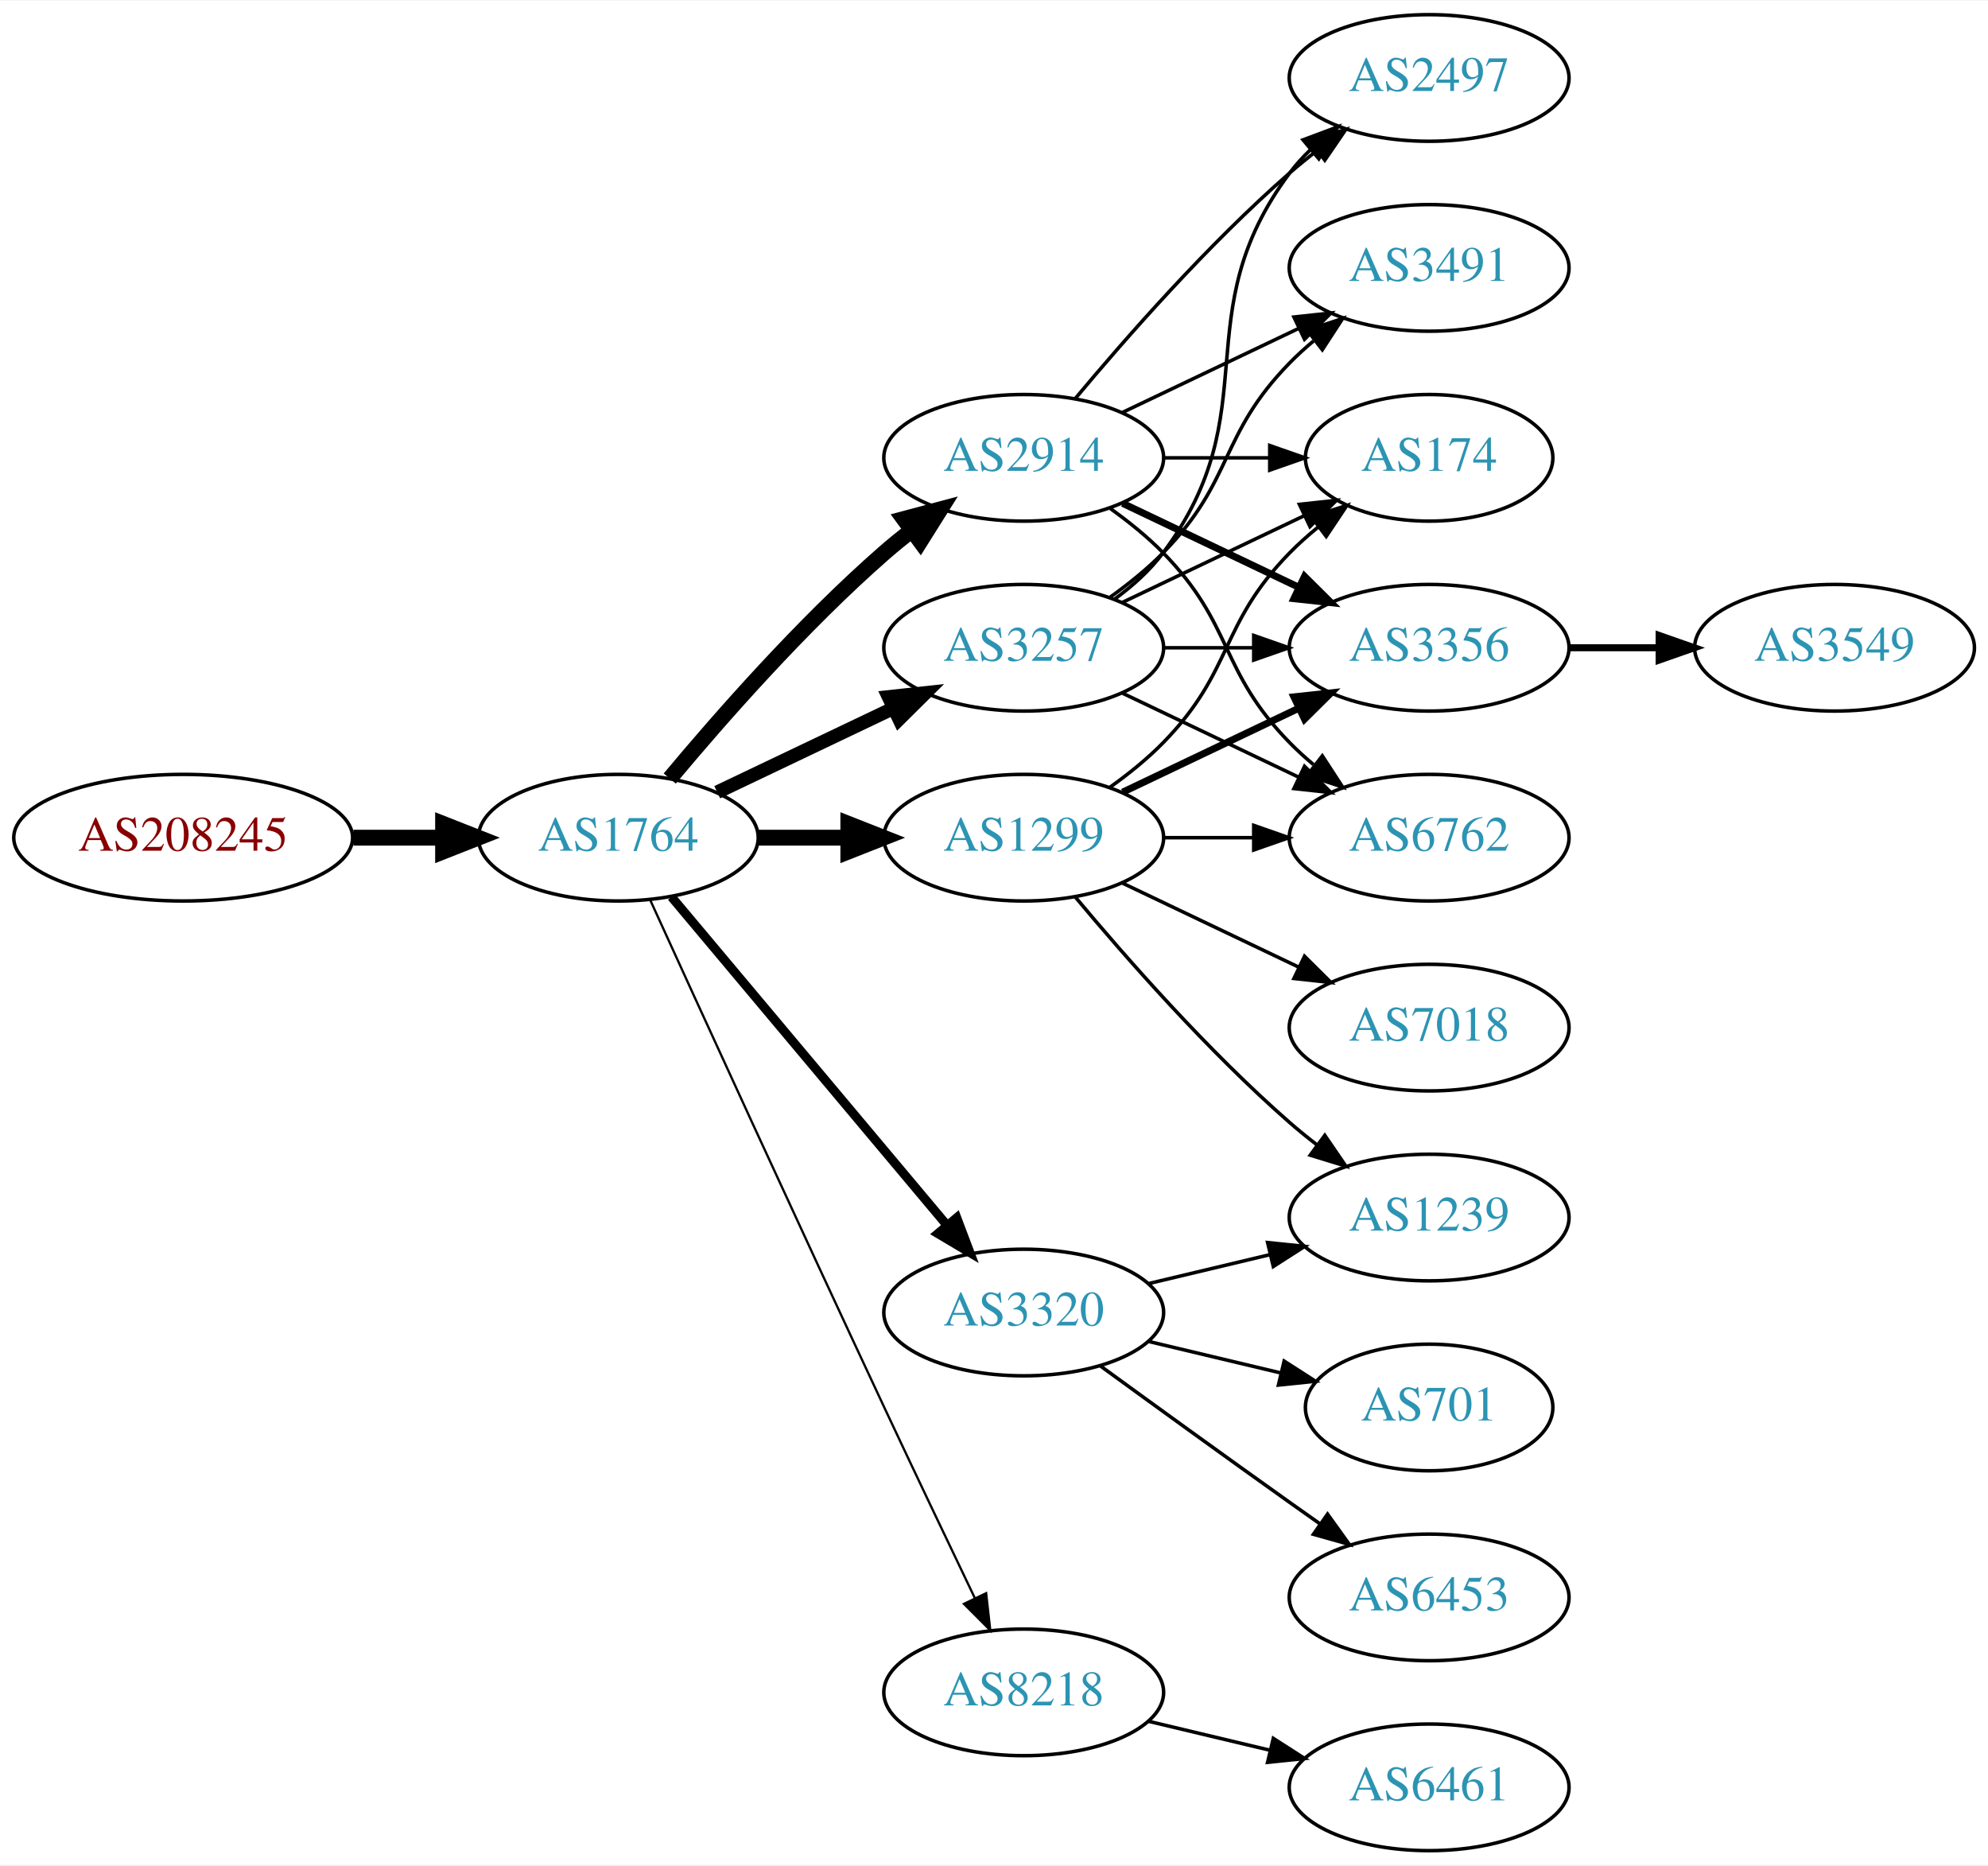
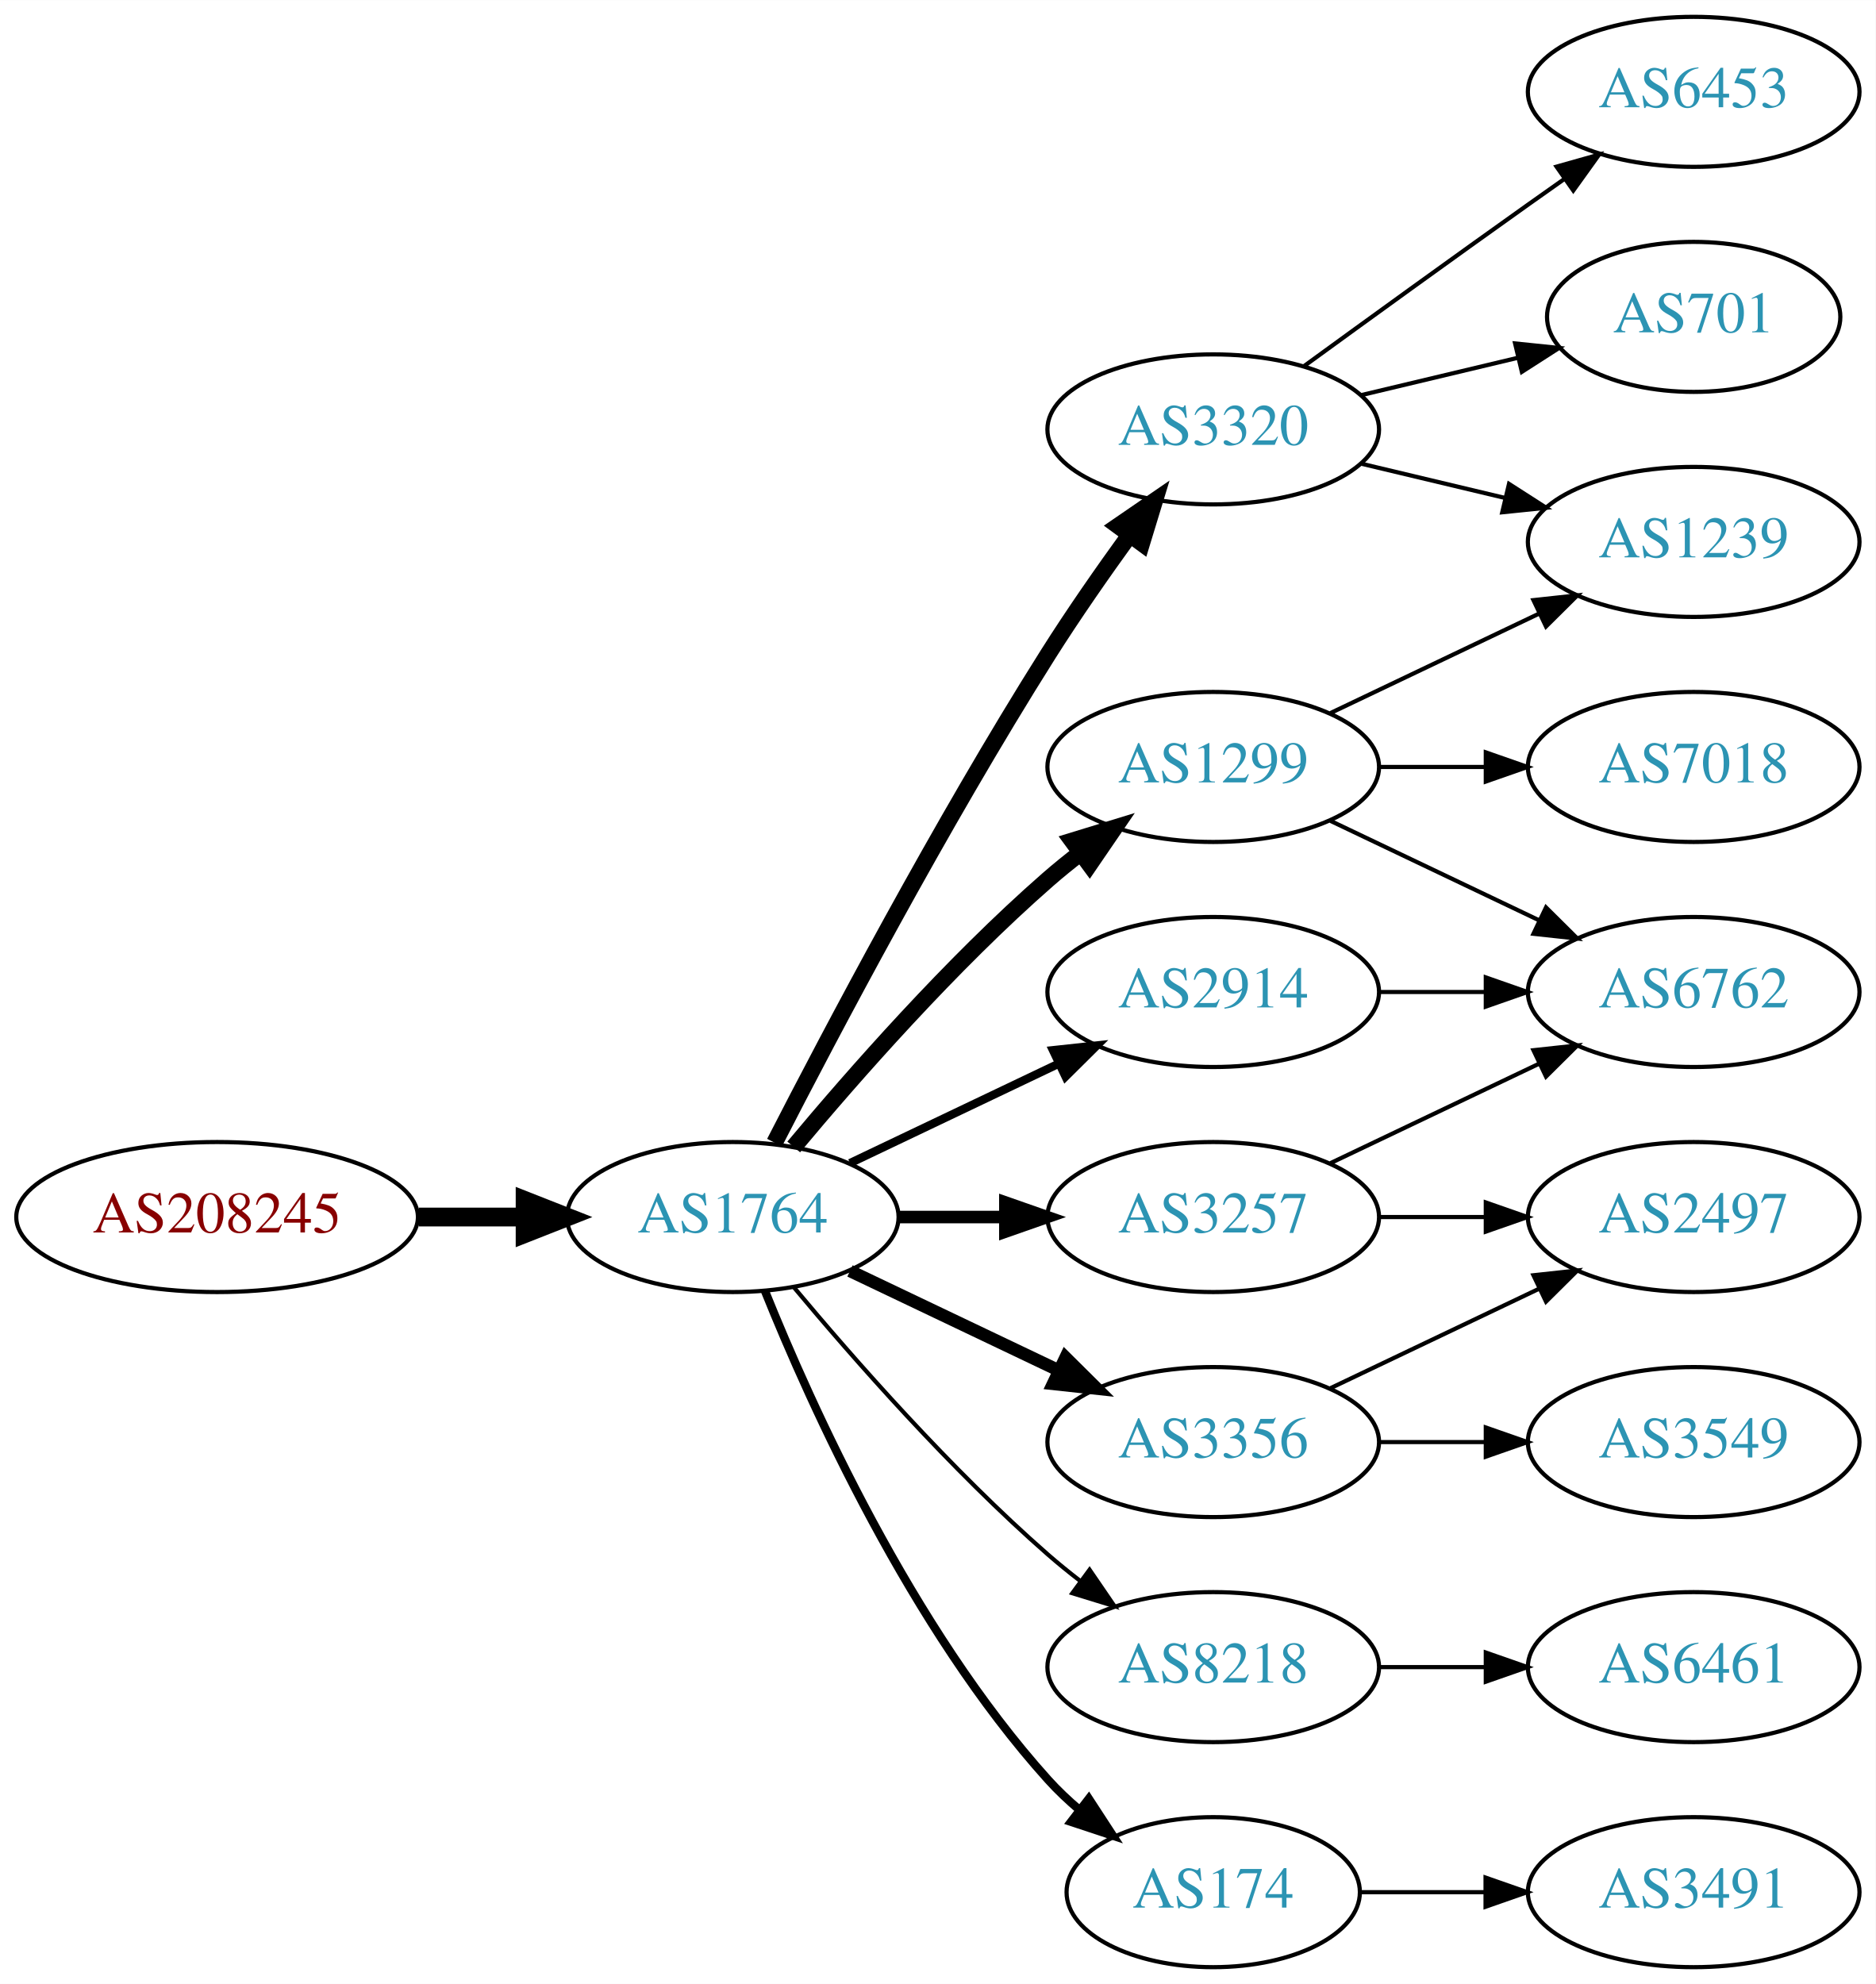
- <svg xmlns="http://www.w3.org/2000/svg" xmlns:xlink="http://www.w3.org/1999/xlink" width="565pt" height="530pt" viewBox="0.00 0.00 565.36 530.00">
-   <g id="graph0" class="graph" transform="scale(1 1) rotate(0) translate(4 526)">
-     <polygon fill="white" stroke="none" points="-4,4 -4,-526 561.363,-526 561.363,4 -4,4" />
+ <svg xmlns="http://www.w3.org/2000/svg" xmlns:xlink="http://www.w3.org/1999/xlink" width="450pt" height="476pt" viewBox="0.00 0.00 450.07 476.00">
+   <g id="graph0" class="graph" transform="scale(1 1) rotate(0) translate(4 472)">
+     <polygon fill="white" stroke="none" points="-4,4 -4,-472 446.07,-472 446.07,4 -4,4" />
    <g id="node1" class="node">
      <g id="a_node1">
        <a xlink:href="/asn/208245" xlink:title="AS208245 ~ Bechtle GmbH [AT]">
-           <ellipse fill="#ffffff" stroke="black" cx="48.096" cy="-288" rx="48.192" ry="18" />
-           <text text-anchor="middle" x="48.096" y="-284.3" font-family="Times,serif" font-size="14.00" fill="#880000">AS208245</text>
+           <ellipse fill="#ffffff" stroke="black" cx="48.096" cy="-180" rx="48.192" ry="18" />
+           <text text-anchor="middle" x="48.096" y="-176.3" font-family="Times,serif" font-size="14.00" fill="#880000">AS208245</text>
        </a>
      </g>
    </g>
    <g id="node2" class="node">
      <g id="a_node2">
        <a xlink:href="/asn/1764" xlink:title="AS1764 ~ NEXTLAYER-AS [AT]">
-           <ellipse fill="#ffffff" stroke="black" cx="171.838" cy="-288" rx="39.794" ry="18" />
-           <text text-anchor="middle" x="171.838" y="-284.3" font-family="Times,serif" font-size="14.00" fill="#2c94b3">AS1764</text>
+           <ellipse fill="#ffffff" stroke="black" cx="171.838" cy="-180" rx="39.794" ry="18" />
+           <text text-anchor="middle" x="171.838" y="-176.3" font-family="Times,serif" font-size="14.00" fill="#2c94b3">AS1764</text>
        </a>
      </g>
    </g>
    <g id="edge1" class="edge">
-       <path fill="none" stroke="black" stroke-width="4.5" d="M96.513,-288C104.867,-288 113.577,-288 121.969,-288" />
-       <polygon fill="black" stroke="black" stroke-width="4.5" points="122.004,-291.938 132.004,-288 122.004,-284.063 122.004,-291.938" />
+       <path fill="none" stroke="black" stroke-width="4.5" d="M96.513,-180C104.867,-180 113.577,-180 121.969,-180" />
+       <polygon fill="black" stroke="black" stroke-width="4.5" points="122.004,-183.938 132.004,-180 122.004,-176.063 122.004,-183.938" />
    </g>
    <g id="node3" class="node">
      <g id="a_node3">
-         <a xlink:href="/asn/3257" xlink:title="AS3257 ~ GTT [DE]">
-           <ellipse fill="#ffffff" stroke="black" cx="287.131" cy="-342" rx="39.794" ry="18" />
-           <text text-anchor="middle" x="287.131" y="-338.3" font-family="Times,serif" font-size="14.00" fill="#2c94b3">AS3257</text>
+         <a xlink:href="/asn/3320" xlink:title="AS3320 ~ DTAG [DE]">
+           <ellipse fill="#ffffff" stroke="black" cx="287.131" cy="-369" rx="39.794" ry="18" />
+           <text text-anchor="middle" x="287.131" y="-365.3" font-family="Times,serif" font-size="14.00" fill="#2c94b3">AS3320</text>
        </a>
      </g>
    </g>
    <g id="edge2" class="edge">
-       <path fill="none" stroke="black" stroke-width="3.857" d="M199.974,-300.934C214.968,-308.081 233.789,-317.052 250.013,-324.785" />
-       <polygon fill="black" stroke="black" stroke-width="3.857" points="248.683,-328.028 259.216,-329.171 251.695,-321.709 248.683,-328.028" />
+       <path fill="none" stroke="black" stroke-width="4" d="M181.864,-197.852C195.3,-224.055 221.75,-274.237 247.484,-315 253.547,-324.604 260.667,-334.813 267.133,-343.739" />
+       <polygon fill="black" stroke="black" stroke-width="4" points="264.339,-345.848 273.075,-351.843 269.984,-341.709 264.339,-345.848" />
    </g>
    <g id="node4" class="node">
      <g id="a_node4">
+         <a xlink:href="/asn/3257" xlink:title="AS3257 ~ GTT [DE]">
+           <ellipse fill="#ffffff" stroke="black" cx="287.131" cy="-180" rx="39.794" ry="18" />
+           <text text-anchor="middle" x="287.131" y="-176.3" font-family="Times,serif" font-size="14.00" fill="#2c94b3">AS3257</text>
+         </a>
+       </g>
+     </g>
+     <g id="edge3" class="edge">
+       <path fill="none" stroke="black" stroke-width="3" d="M211.51,-180C219.713,-180 228.477,-180 237.009,-180" />
+       <polygon fill="black" stroke="black" stroke-width="3" points="237.248,-183.5 247.248,-180 237.248,-176.5 237.248,-183.5" />
+     </g>
+     <g id="node5" class="node">
+       <g id="a_node5">
+         <a xlink:href="/asn/8218" xlink:title="AS8218 ~ legacy Neotelecoms [FR]">
+           <ellipse fill="#ffffff" stroke="black" cx="287.131" cy="-72" rx="39.794" ry="18" />
+           <text text-anchor="middle" x="287.131" y="-68.3" font-family="Times,serif" font-size="14.00" fill="#2c94b3">AS8218</text>
+         </a>
+       </g>
+     </g>
+     <g id="edge4" class="edge">
+       <path fill="none" stroke="black" d="M186.468,-163.183C200.751,-146.071 224.297,-119.255 247.484,-99 249.95,-96.846 252.589,-94.706 255.286,-92.628" />
+       <polygon fill="black" stroke="black" points="257.459,-95.375 263.44,-86.63 253.311,-89.736 257.459,-95.375" />
+     </g>
+     <g id="node6" class="node">
+       <g id="a_node6">
        <a xlink:href="/asn/1299" xlink:title="AS1299 ~ Telia Carrier [EU]">
          <ellipse fill="#ffffff" stroke="black" cx="287.131" cy="-288" rx="39.794" ry="18" />
          <text text-anchor="middle" x="287.131" y="-284.3" font-family="Times,serif" font-size="14.00" fill="#2c94b3">AS1299</text>
        </a>
      </g>
    </g>
-     <g id="edge3" class="edge">
-       <path fill="none" stroke="black" stroke-width="4.5" d="M211.51,-288C219.713,-288 228.477,-288 237.009,-288" />
-       <polygon fill="black" stroke="black" stroke-width="4.5" points="237.248,-291.938 247.248,-288 237.248,-284.063 237.248,-291.938" />
-     </g>
-     <g id="node5" class="node">
-       <g id="a_node5">
-         <a xlink:href="/asn/2914" xlink:title="AS2914 ~ NTT America, Inc. [US]">
-           <ellipse fill="#ffffff" stroke="black" cx="287.131" cy="-396" rx="39.794" ry="18" />
-           <text text-anchor="middle" x="287.131" y="-392.3" font-family="Times,serif" font-size="14.00" fill="#2c94b3">AS2914</text>
-         </a>
-       </g>
-     </g>
-     <g id="edge4" class="edge">
-       <path fill="none" stroke="black" stroke-width="4.5" d="M186.468,-304.817C200.751,-321.929 224.297,-348.745 247.484,-369 249.95,-371.154 252.589,-373.294 255.286,-375.372" />
-       <polygon fill="black" stroke="black" stroke-width="4.5" points="253.052,-378.616 263.44,-381.37 257.718,-372.273 253.052,-378.616" />
-     </g>
-     <g id="node6" class="node">
-       <g id="a_node6">
-         <a xlink:href="/asn/3320" xlink:title="AS3320 ~ DTAG [DE]">
-           <ellipse fill="#ffffff" stroke="black" cx="287.131" cy="-153" rx="39.794" ry="18" />
-           <text text-anchor="middle" x="287.131" y="-149.3" font-family="Times,serif" font-size="14.00" fill="#2c94b3">AS3320</text>
-         </a>
-       </g>
-     </g>
    <g id="edge5" class="edge">
-       <path fill="none" stroke="black" stroke-width="2.571" d="M186.958,-271.175C206.632,-247.731 242.436,-205.066 265.215,-177.924" />
-       <polygon fill="black" stroke="black" stroke-width="2.571" points="268.086,-179.947 271.833,-170.037 262.724,-175.447 268.086,-179.947" />
+       <path fill="none" stroke="black" stroke-width="4" d="M186.468,-196.817C200.751,-213.929 224.297,-240.745 247.484,-261 249.95,-263.154 252.589,-265.294 255.286,-267.372" />
+       <polygon fill="black" stroke="black" stroke-width="4" points="253.311,-270.264 263.44,-273.37 257.459,-264.625 253.311,-270.264" />
    </g>
    <g id="node7" class="node">
      <g id="a_node7">
-         <a xlink:href="/asn/8218" xlink:title="AS8218 ~ legacy Neotelecoms [FR]">
-           <ellipse fill="#ffffff" stroke="black" cx="287.131" cy="-45" rx="39.794" ry="18" />
-           <text text-anchor="middle" x="287.131" y="-41.3" font-family="Times,serif" font-size="14.00" fill="#2c94b3">AS8218</text>
+         <a xlink:href="/asn/2914" xlink:title="AS2914 ~ NTT America, Inc. [US]">
+           <ellipse fill="#ffffff" stroke="black" cx="287.131" cy="-234" rx="39.794" ry="18" />
+           <text text-anchor="middle" x="287.131" y="-230.3" font-family="Times,serif" font-size="14.00" fill="#2c94b3">AS2914</text>
        </a>
      </g>
    </g>
    <g id="edge6" class="edge">
-       <path fill="none" stroke="black" stroke-width="0.643" d="M180.825,-270.464C194.401,-240.704 222.899,-178.43 247.484,-126 255.976,-107.892 265.668,-87.579 273.222,-71.825" />
-       <polygon fill="black" stroke="black" stroke-width="0.643" points="276.446,-73.195 277.619,-62.665 270.136,-70.165 276.446,-73.195" />
+       <path fill="none" stroke="black" stroke-width="2" d="M199.974,-192.934C214.968,-200.081 233.789,-209.052 250.013,-216.785" />
+       <polygon fill="black" stroke="black" stroke-width="2" points="248.683,-220.028 259.216,-221.171 251.695,-213.709 248.683,-220.028" />
    </g>
    <g id="node8" class="node">
      <g id="a_node8">
-         <a xlink:href="/asn/174" xlink:title="AS174 ~ Cogent Communications [US]">
-           <ellipse fill="#ffffff" stroke="black" cx="402.424" cy="-396" rx="35.194" ry="18" />
-           <text text-anchor="middle" x="402.424" y="-392.3" font-family="Times,serif" font-size="14.00" fill="#2c94b3">AS174</text>
+         <a xlink:href="/asn/3356" xlink:title="AS3356 ~ Level 3 Parent, LLC [US]">
+           <ellipse fill="#ffffff" stroke="black" cx="287.131" cy="-126" rx="39.794" ry="18" />
+           <text text-anchor="middle" x="287.131" y="-122.3" font-family="Times,serif" font-size="14.00" fill="#2c94b3">AS3356</text>
        </a>
      </g>
    </g>
    <g id="edge7" class="edge">
-       <path fill="none" stroke="black" d="M315.267,-354.934C330.699,-362.29 350.185,-371.577 366.72,-379.459" />
-       <polygon fill="black" stroke="black" points="365.529,-382.768 376.062,-383.911 368.54,-376.449 365.529,-382.768" />
+       <path fill="none" stroke="black" stroke-width="3" d="M199.974,-167.066C214.968,-159.919 233.789,-150.948 250.013,-143.215" />
+       <polygon fill="black" stroke="black" stroke-width="3" points="251.695,-146.291 259.216,-138.829 248.683,-139.972 251.695,-146.291" />
    </g>
    <g id="node9" class="node">
      <g id="a_node9">
-         <a xlink:href="/asn/3356" xlink:title="AS3356 ~ Level 3 Parent, LLC [US]">
+         <a xlink:href="/asn/174" xlink:title="AS174 ~ Cogent Communications [US]">
+           <ellipse fill="#ffffff" stroke="black" cx="287.131" cy="-18" rx="35.194" ry="18" />
+           <text text-anchor="middle" x="287.131" y="-14.3" font-family="Times,serif" font-size="14.00" fill="#2c94b3">AS174</text>
+         </a>
+       </g>
+     </g>
+     <g id="edge8" class="edge">
+       <path fill="none" stroke="black" stroke-width="2" d="M179.586,-162.213C190.637,-134.757 214.69,-81.422 247.484,-45 249.8,-42.428 252.405,-39.969 255.14,-37.657" />
+       <polygon fill="black" stroke="black" stroke-width="2" points="257.279,-40.428 263.064,-31.552 253.006,-34.883 257.279,-40.428" />
+     </g>
+     <g id="node13" class="node">
+       <g id="a_node13">
+         <a xlink:href="/asn/1239" xlink:title="AS1239 ~ Sprint [US]">
          <ellipse fill="#ffffff" stroke="black" cx="402.424" cy="-342" rx="39.794" ry="18" />
-           <text text-anchor="middle" x="402.424" y="-338.3" font-family="Times,serif" font-size="14.00" fill="#2c94b3">AS3356</text>
-         </a>
-       </g>
-     </g>
-     <g id="edge8" class="edge">
-       <path fill="none" stroke="black" d="M326.803,-342C335.006,-342 343.77,-342 352.302,-342" />
-       <polygon fill="black" stroke="black" points="352.541,-345.5 362.541,-342 352.541,-338.5 352.541,-345.5" />
+           <text text-anchor="middle" x="402.424" y="-338.3" font-family="Times,serif" font-size="14.00" fill="#2c94b3">AS1239</text>
+         </a>
+       </g>
+     </g>
+     <g id="edge12" class="edge">
+       <path fill="none" stroke="black" d="M322.738,-360.752C333.609,-358.162 345.764,-355.265 357.206,-352.538" />
+       <polygon fill="black" stroke="black" points="358.112,-355.92 367.029,-350.197 356.49,-349.111 358.112,-355.92" />
+     </g>
+     <g id="node14" class="node">
+       <g id="a_node14">
+         <a xlink:href="/asn/701" xlink:title="AS701 ~ UUNET [US]">
+           <ellipse fill="#ffffff" stroke="black" cx="402.424" cy="-396" rx="35.194" ry="18" />
+           <text text-anchor="middle" x="402.424" y="-392.3" font-family="Times,serif" font-size="14.00" fill="#2c94b3">AS701</text>
+         </a>
+       </g>
+     </g>
+     <g id="edge13" class="edge">
+       <path fill="none" stroke="black" d="M322.738,-377.248C334.533,-380.058 347.837,-383.229 360.105,-386.153" />
+       <polygon fill="black" stroke="black" points="359.571,-389.624 370.11,-388.537 361.194,-382.814 359.571,-389.624" />
+     </g>
+     <g id="node15" class="node">
+       <g id="a_node15">
+         <a xlink:href="/asn/6453" xlink:title="AS6453 ~ TATA COMMUNICATIONS (AMERICA) INC [US]">
+           <ellipse fill="#ffffff" stroke="black" cx="402.424" cy="-450" rx="39.794" ry="18" />
+           <text text-anchor="middle" x="402.424" y="-446.3" font-family="Times,serif" font-size="14.00" fill="#2c94b3">AS6453</text>
+         </a>
+       </g>
+     </g>
+     <g id="edge14" class="edge">
+       <path fill="none" stroke="black" d="M308.979,-384.222C323.913,-395.091 344.527,-410.025 362.777,-423 365.598,-425.005 368.541,-427.085 371.489,-429.159" />
+       <polygon fill="black" stroke="black" points="369.516,-432.05 379.714,-434.926 373.535,-426.319 369.516,-432.05" />
    </g>
    <g id="node10" class="node">
      <g id="a_node10">
        <a xlink:href="/asn/6762" xlink:title="AS6762 ~ TELECOM ITALIA SPARKLE S.p.A. [IT]">
-           <ellipse fill="#ffffff" stroke="black" cx="402.424" cy="-288" rx="39.794" ry="18" />
-           <text text-anchor="middle" x="402.424" y="-284.3" font-family="Times,serif" font-size="14.00" fill="#2c94b3">AS6762</text>
+           <ellipse fill="#ffffff" stroke="black" cx="402.424" cy="-234" rx="39.794" ry="18" />
+           <text text-anchor="middle" x="402.424" y="-230.3" font-family="Times,serif" font-size="14.00" fill="#2c94b3">AS6762</text>
        </a>
      </g>
    </g>
    <g id="edge9" class="edge">
-       <path fill="none" stroke="black" d="M315.267,-329.066C330.261,-321.919 349.082,-312.948 365.306,-305.215" />
-       <polygon fill="black" stroke="black" points="366.988,-308.291 374.509,-300.829 363.976,-301.972 366.988,-308.291" />
+       <path fill="none" stroke="black" d="M315.267,-192.934C330.261,-200.081 349.082,-209.052 365.306,-216.785" />
+       <polygon fill="black" stroke="black" points="363.976,-220.028 374.509,-221.171 366.988,-213.709 363.976,-220.028" />
    </g>
    <g id="node11" class="node">
      <g id="a_node11">
        <a xlink:href="/asn/2497" xlink:title="AS2497 ~ Internet Initiative Japan Inc. [JP]">
-           <ellipse fill="#ffffff" stroke="black" cx="402.424" cy="-504" rx="39.794" ry="18" />
-           <text text-anchor="middle" x="402.424" y="-500.3" font-family="Times,serif" font-size="14.00" fill="#2c94b3">AS2497</text>
+           <ellipse fill="#ffffff" stroke="black" cx="402.424" cy="-180" rx="39.794" ry="18" />
+           <text text-anchor="middle" x="402.424" y="-176.3" font-family="Times,serif" font-size="14.00" fill="#2c94b3">AS2497</text>
        </a>
      </g>
    </g>
    <g id="edge10" class="edge">
-       <path fill="none" stroke="black" d="M313.062,-355.882C318.138,-359.611 323.056,-364.016 326.777,-369 357.049,-409.542 332.506,-436.458 362.777,-477 364.522,-479.336 366.529,-481.545 368.693,-483.617" />
-       <polygon fill="black" stroke="black" points="366.57,-486.405 376.493,-490.118 371.052,-481.027 366.57,-486.405" />
+       <path fill="none" stroke="black" d="M326.803,-180C335.006,-180 343.77,-180 352.302,-180" />
+       <polygon fill="black" stroke="black" points="352.541,-183.5 362.541,-180 352.541,-176.5 352.541,-183.5" />
    </g>
    <g id="node12" class="node">
      <g id="a_node12">
-         <a xlink:href="/asn/3491" xlink:title="AS3491 ~ PCCW Global, Inc. [US]">
-           <ellipse fill="#ffffff" stroke="black" cx="402.424" cy="-450" rx="39.794" ry="18" />
-           <text text-anchor="middle" x="402.424" y="-446.3" font-family="Times,serif" font-size="14.00" fill="#2c94b3">AS3491</text>
+         <a xlink:href="/asn/6461" xlink:title="AS6461 ~ Zayo Bandwidth [US]">
+           <ellipse fill="#ffffff" stroke="black" cx="402.424" cy="-72" rx="39.794" ry="18" />
+           <text text-anchor="middle" x="402.424" y="-68.3" font-family="Times,serif" font-size="14.00" fill="#2c94b3">AS6461</text>
        </a>
      </g>
    </g>
    <g id="edge11" class="edge">
-       <path fill="none" stroke="black" d="M311.725,-356.389C316.981,-360.148 322.313,-364.437 326.777,-369 346.95,-389.617 342.605,-402.383 362.777,-423 364.87,-425.139 367.154,-427.218 369.53,-429.21" />
-       <polygon fill="black" stroke="black" points="367.774,-432.275 377.83,-435.611 372.049,-426.732 367.774,-432.275" />
-     </g>
-     <g id="edge14" class="edge">
-       <path fill="none" stroke="black" d="M311.725,-302.389C316.981,-306.148 322.313,-310.437 326.777,-315 346.95,-335.617 342.605,-348.383 362.777,-369 365.257,-371.534 368.003,-373.983 370.856,-376.304" />
-       <polygon fill="black" stroke="black" points="368.947,-379.248 379.041,-382.468 373.158,-373.657 368.947,-379.248" />
+       <path fill="none" stroke="black" d="M326.803,-72C335.006,-72 343.77,-72 352.302,-72" />
+       <polygon fill="black" stroke="black" points="352.541,-75.5 362.541,-72 352.541,-68.5 352.541,-75.5" />
+     </g>
+     <g id="edge17" class="edge">
+       <path fill="none" stroke="black" d="M315.267,-275.066C330.261,-267.919 349.082,-258.948 365.306,-251.215" />
+       <polygon fill="black" stroke="black" points="366.988,-254.291 374.509,-246.829 363.976,-247.972 366.988,-254.291" />
    </g>
    <g id="edge15" class="edge">
-       <path fill="none" stroke="black" stroke-width="2" d="M315.267,-300.934C330.261,-308.081 349.082,-317.052 365.306,-324.785" />
-       <polygon fill="black" stroke="black" stroke-width="2" points="363.976,-328.028 374.509,-329.171 366.988,-321.709 363.976,-328.028" />
+       <path fill="none" stroke="black" d="M315.267,-300.934C330.261,-308.081 349.082,-317.052 365.306,-324.785" />
+       <polygon fill="black" stroke="black" points="363.976,-328.028 374.509,-329.171 366.988,-321.709 363.976,-328.028" />
+     </g>
+     <g id="node16" class="node">
+       <g id="a_node16">
+         <a xlink:href="/asn/7018" xlink:title="AS7018 ~ AT&amp;T Services, Inc. [US]">
+           <ellipse fill="#ffffff" stroke="black" cx="402.424" cy="-288" rx="39.794" ry="18" />
+           <text text-anchor="middle" x="402.424" y="-284.3" font-family="Times,serif" font-size="14.00" fill="#2c94b3">AS7018</text>
+         </a>
+       </g>
    </g>
    <g id="edge16" class="edge">
      <path fill="none" stroke="black" d="M326.803,-288C335.006,-288 343.77,-288 352.302,-288" />
      <polygon fill="black" stroke="black" points="352.541,-291.5 362.541,-288 352.541,-284.5 352.541,-291.5" />
    </g>
-     <g id="node13" class="node">
-       <g id="a_node13">
-         <a xlink:href="/asn/7018" xlink:title="AS7018 ~ AT&amp;T Services, Inc. [US]">
-           <ellipse fill="#ffffff" stroke="black" cx="402.424" cy="-234" rx="39.794" ry="18" />
-           <text text-anchor="middle" x="402.424" y="-230.3" font-family="Times,serif" font-size="14.00" fill="#2c94b3">AS7018</text>
-         </a>
-       </g>
-     </g>
-     <g id="edge12" class="edge">
-       <path fill="none" stroke="black" d="M315.267,-275.066C330.261,-267.919 349.082,-258.948 365.306,-251.215" />
-       <polygon fill="black" stroke="black" points="366.988,-254.291 374.509,-246.829 363.976,-247.972 366.988,-254.291" />
-     </g>
-     <g id="node14" class="node">
-       <g id="a_node14">
-         <a xlink:href="/asn/1239" xlink:title="AS1239 ~ Sprint [US]">
-           <ellipse fill="#ffffff" stroke="black" cx="402.424" cy="-180" rx="39.794" ry="18" />
-           <text text-anchor="middle" x="402.424" y="-176.3" font-family="Times,serif" font-size="14.00" fill="#2c94b3">AS1239</text>
-         </a>
-       </g>
-     </g>
-     <g id="edge13" class="edge">
-       <path fill="none" stroke="black" d="M301.761,-271.183C316.044,-254.071 339.59,-227.255 362.777,-207 365.243,-204.846 367.882,-202.706 370.579,-200.628" />
-       <polygon fill="black" stroke="black" points="372.752,-203.375 378.733,-194.63 368.604,-197.736 372.752,-203.375" />
+     <g id="edge18" class="edge">
+       <path fill="none" stroke="black" d="M326.803,-234C335.006,-234 343.77,-234 352.302,-234" />
+       <polygon fill="black" stroke="black" points="352.541,-237.5 362.541,-234 352.541,-230.5 352.541,-237.5" />
    </g>
    <g id="edge20" class="edge">
-       <path fill="none" stroke="black" d="M326.803,-396C336.508,-396 346.999,-396 356.962,-396" />
-       <polygon fill="black" stroke="black" points="357.098,-399.5 367.098,-396 357.098,-392.5 357.098,-399.5" />
-     </g>
-     <g id="edge17" class="edge">
-       <path fill="none" stroke="black" stroke-width="2" d="M315.267,-383.066C330.261,-375.919 349.082,-366.948 365.306,-359.215" />
-       <polygon fill="black" stroke="black" stroke-width="2" points="366.988,-362.291 374.509,-354.829 363.976,-355.972 366.988,-362.291" />
-     </g>
-     <g id="edge21" class="edge">
-       <path fill="none" stroke="black" d="M311.725,-381.611C316.981,-377.852 322.313,-373.563 326.777,-369 346.95,-348.383 342.605,-335.617 362.777,-315 364.87,-312.861 367.154,-310.782 369.53,-308.79" />
-       <polygon fill="black" stroke="black" points="372.049,-311.268 377.83,-302.389 367.774,-305.725 372.049,-311.268" />
-     </g>
-     <g id="edge18" class="edge">
-       <path fill="none" stroke="black" d="M301.761,-412.817C316.044,-429.929 339.59,-456.745 362.777,-477 365.243,-479.154 367.882,-481.294 370.579,-483.372" />
-       <polygon fill="black" stroke="black" points="368.604,-486.264 378.733,-489.37 372.752,-480.625 368.604,-486.264" />
-     </g>
-     <g id="edge19" class="edge">
-       <path fill="none" stroke="black" d="M315.267,-408.934C330.261,-416.081 349.082,-425.052 365.306,-432.785" />
-       <polygon fill="black" stroke="black" points="363.976,-436.028 374.509,-437.171 366.988,-429.709 363.976,-436.028" />
-     </g>
-     <g id="edge25" class="edge">
-       <path fill="none" stroke="black" d="M322.738,-161.248C333.609,-163.838 345.764,-166.735 357.206,-169.462" />
-       <polygon fill="black" stroke="black" points="356.49,-172.889 367.029,-171.803 358.112,-166.08 356.49,-172.889" />
-     </g>
-     <g id="node16" class="node">
-       <g id="a_node16">
-         <a xlink:href="/asn/701" xlink:title="AS701 ~ UUNET [US]">
-           <ellipse fill="#ffffff" stroke="black" cx="402.424" cy="-126" rx="35.194" ry="18" />
-           <text text-anchor="middle" x="402.424" y="-122.3" font-family="Times,serif" font-size="14.00" fill="#2c94b3">AS701</text>
-         </a>
-       </g>
-     </g>
-     <g id="edge23" class="edge">
-       <path fill="none" stroke="black" d="M322.738,-144.752C334.533,-141.942 347.837,-138.771 360.105,-135.847" />
-       <polygon fill="black" stroke="black" points="361.194,-139.186 370.11,-133.463 359.571,-132.376 361.194,-139.186" />
+       <path fill="none" stroke="black" d="M315.267,-138.934C330.261,-146.081 349.082,-155.052 365.306,-162.785" />
+       <polygon fill="black" stroke="black" points="363.976,-166.028 374.509,-167.171 366.988,-159.709 363.976,-166.028" />
    </g>
    <g id="node17" class="node">
      <g id="a_node17">
-         <a xlink:href="/asn/6453" xlink:title="AS6453 ~ TATA COMMUNICATIONS (AMERICA) INC [US]">
-           <ellipse fill="#ffffff" stroke="black" cx="402.424" cy="-72" rx="39.794" ry="18" />
-           <text text-anchor="middle" x="402.424" y="-68.3" font-family="Times,serif" font-size="14.00" fill="#2c94b3">AS6453</text>
-         </a>
-       </g>
-     </g>
-     <g id="edge24" class="edge">
-       <path fill="none" stroke="black" d="M308.979,-137.778C323.913,-126.909 344.527,-111.975 362.777,-99 365.598,-96.995 368.541,-94.915 371.489,-92.841" />
-       <polygon fill="black" stroke="black" points="373.535,-95.681 379.714,-87.074 369.516,-89.95 373.535,-95.681" />
+         <a xlink:href="/asn/3549" xlink:title="AS3549 ~ Level 3 Parent, LLC [US]">
+           <ellipse fill="#ffffff" stroke="black" cx="402.424" cy="-126" rx="39.794" ry="18" />
+           <text text-anchor="middle" x="402.424" y="-122.3" font-family="Times,serif" font-size="14.00" fill="#2c94b3">AS3549</text>
+         </a>
+       </g>
+     </g>
+     <g id="edge19" class="edge">
+       <path fill="none" stroke="black" d="M326.803,-126C335.006,-126 343.77,-126 352.302,-126" />
+       <polygon fill="black" stroke="black" points="352.541,-129.5 362.541,-126 352.541,-122.5 352.541,-129.5" />
    </g>
    <g id="node18" class="node">
      <g id="a_node18">
-         <a xlink:href="/asn/6461" xlink:title="AS6461 ~ Zayo Bandwidth [US]">
+         <a xlink:href="/asn/3491" xlink:title="AS3491 ~ PCCW Global, Inc. [US]">
          <ellipse fill="#ffffff" stroke="black" cx="402.424" cy="-18" rx="39.794" ry="18" />
-           <text text-anchor="middle" x="402.424" y="-14.3" font-family="Times,serif" font-size="14.00" fill="#2c94b3">AS6461</text>
-         </a>
-       </g>
-     </g>
-     <g id="edge26" class="edge">
-       <path fill="none" stroke="black" d="M322.738,-36.752C333.609,-34.162 345.764,-31.265 357.206,-28.538" />
-       <polygon fill="black" stroke="black" points="358.112,-31.92 367.029,-26.197 356.49,-25.111 358.112,-31.92" />
-     </g>
-     <g id="node15" class="node">
-       <g id="a_node15">
-         <a xlink:href="/asn/3549" xlink:title="AS3549 ~ Level 3 Parent, LLC [US]">
-           <ellipse fill="#ffffff" stroke="black" cx="517.717" cy="-342" rx="39.794" ry="18" />
-           <text text-anchor="middle" x="517.717" y="-338.3" font-family="Times,serif" font-size="14.00" fill="#2c94b3">AS3549</text>
-         </a>
-       </g>
-     </g>
-     <g id="edge22" class="edge">
-       <path fill="none" stroke="black" stroke-width="2" d="M442.096,-342C450.299,-342 459.063,-342 467.595,-342" />
-       <polygon fill="black" stroke="black" stroke-width="2" points="467.834,-345.5 477.834,-342 467.834,-338.5 467.834,-345.5" />
+           <text text-anchor="middle" x="402.424" y="-14.3" font-family="Times,serif" font-size="14.00" fill="#2c94b3">AS3491</text>
+         </a>
+       </g>
+     </g>
+     <g id="edge21" class="edge">
+       <path fill="none" stroke="black" d="M322.43,-18C331.807,-18 342.158,-18 352.192,-18" />
+       <polygon fill="black" stroke="black" points="352.481,-21.5 362.481,-18 352.481,-14.5 352.481,-21.5" />
    </g>
  </g>
</svg>
